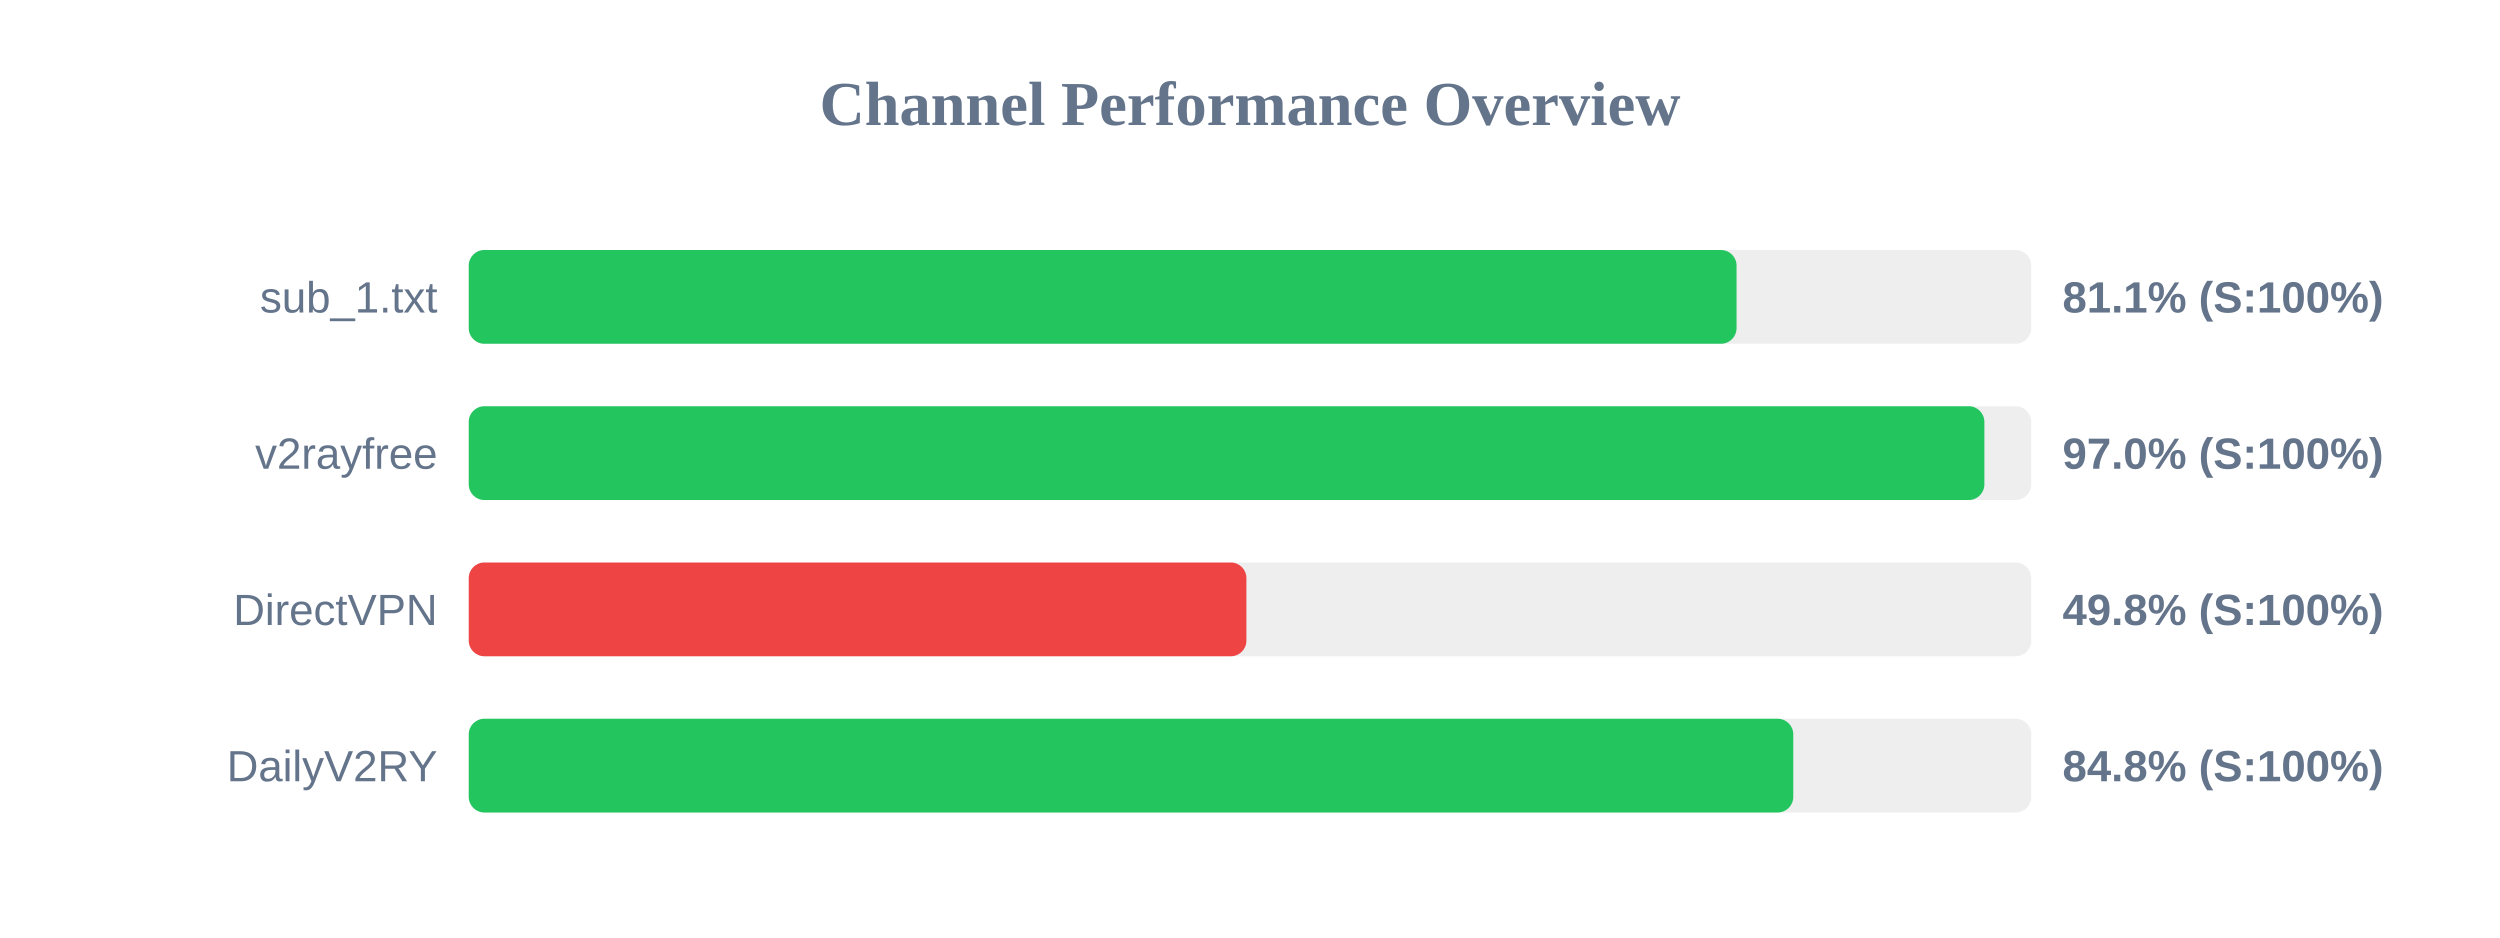
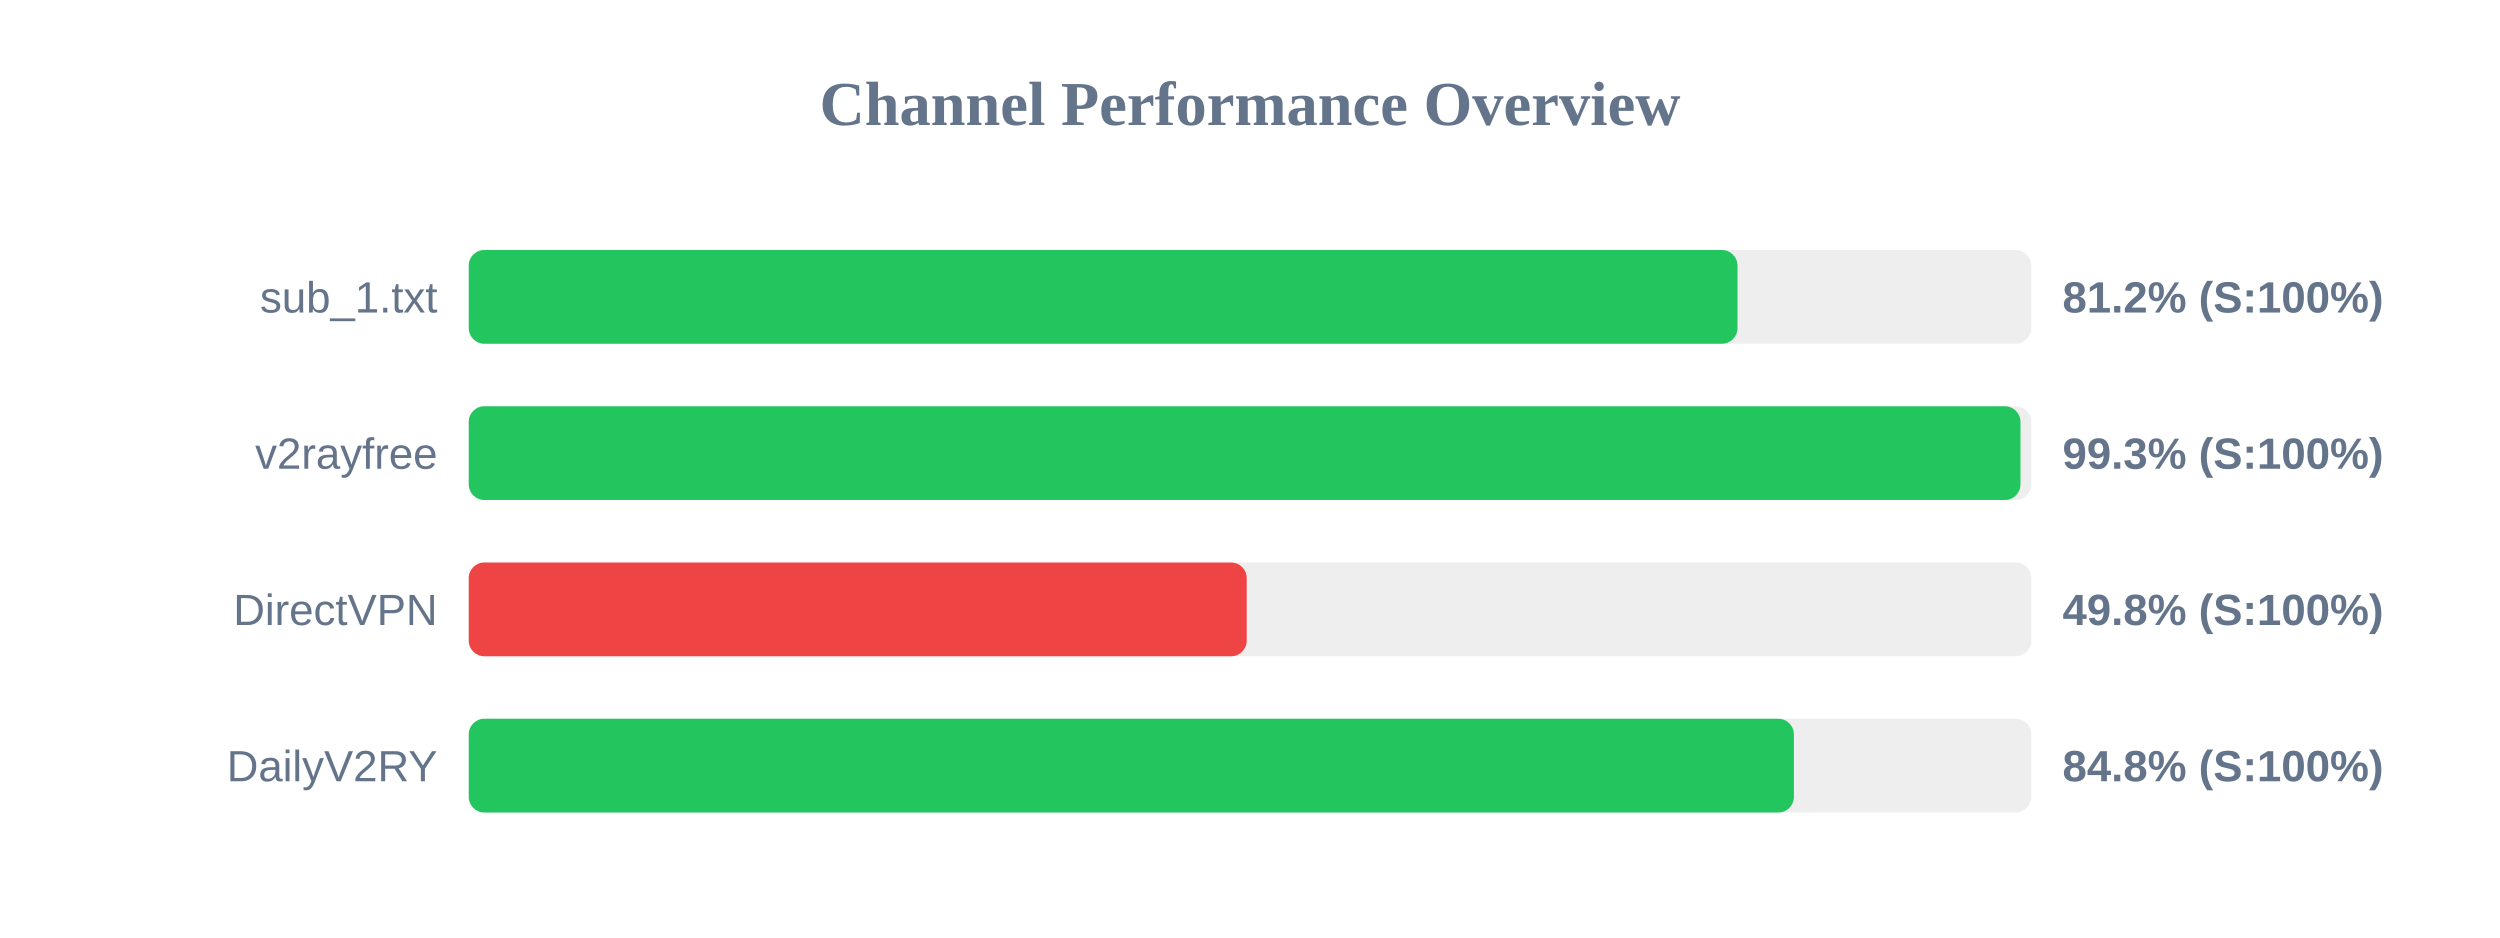
<svg xmlns="http://www.w3.org/2000/svg" width="800" height="300" version="1.1">
  <style>
        .row { font: 14px Arial; fill: #64748b; }
        .score { font: bold 14px Arial; fill: #64748b; }
    </style>
  <text x="400" y="40" text-anchor="middle" font-size="20px" font-weight="bold" fill="#64748b">Channel Performance Overview</text>
  <rect x="150" y="80" width="500" height="30" fill="#eee" rx="5" />
-   <rect x="150" y="80" width="405.7" height="30" fill="#22c55e" rx="5" />
+   <rect x="150" y="80" width="406.0" height="30" fill="#22c55e" rx="5" />
  <text x="140" y="100" text-anchor="end" class="row">sub_1.txt</text>
-   <text x="660" y="100" text-anchor="start" class="score">81.1% (S:100%)</text>
+   <text x="660" y="100" text-anchor="start" class="score">81.2% (S:100%)</text>
  <rect x="150" y="130" width="500" height="30" fill="#eee" rx="5" />
-   <rect x="150" y="130" width="485.0" height="30" fill="#22c55e" rx="5" />
+   <rect x="150" y="130" width="496.55" height="30" fill="#22c55e" rx="5" />
  <text x="140" y="150" text-anchor="end" class="row">v2rayfree</text>
-   <text x="660" y="150" text-anchor="start" class="score">97.0% (S:100%)</text>
+   <text x="660" y="150" text-anchor="start" class="score">99.3% (S:100%)</text>
  <rect x="150" y="180" width="500" height="30" fill="#eee" rx="5" />
-   <rect x="150" y="180" width="248.85" height="30" fill="#ef4444" rx="5" />
+   <rect x="150" y="180" width="248.95" height="30" fill="#ef4444" rx="5" />
  <text x="140" y="200" text-anchor="end" class="row">DirectVPN</text>
  <text x="660" y="200" text-anchor="start" class="score">49.8% (S:100%)</text>
  <rect x="150" y="230" width="500" height="30" fill="#eee" rx="5" />
-   <rect x="150" y="230" width="423.85" height="30" fill="#22c55e" rx="5" />
+   <rect x="150" y="230" width="424.05" height="30" fill="#22c55e" rx="5" />
  <text x="140" y="250" text-anchor="end" class="row">DailyV2RY</text>
  <text x="660" y="250" text-anchor="start" class="score">84.8% (S:100%)</text>
</svg>
